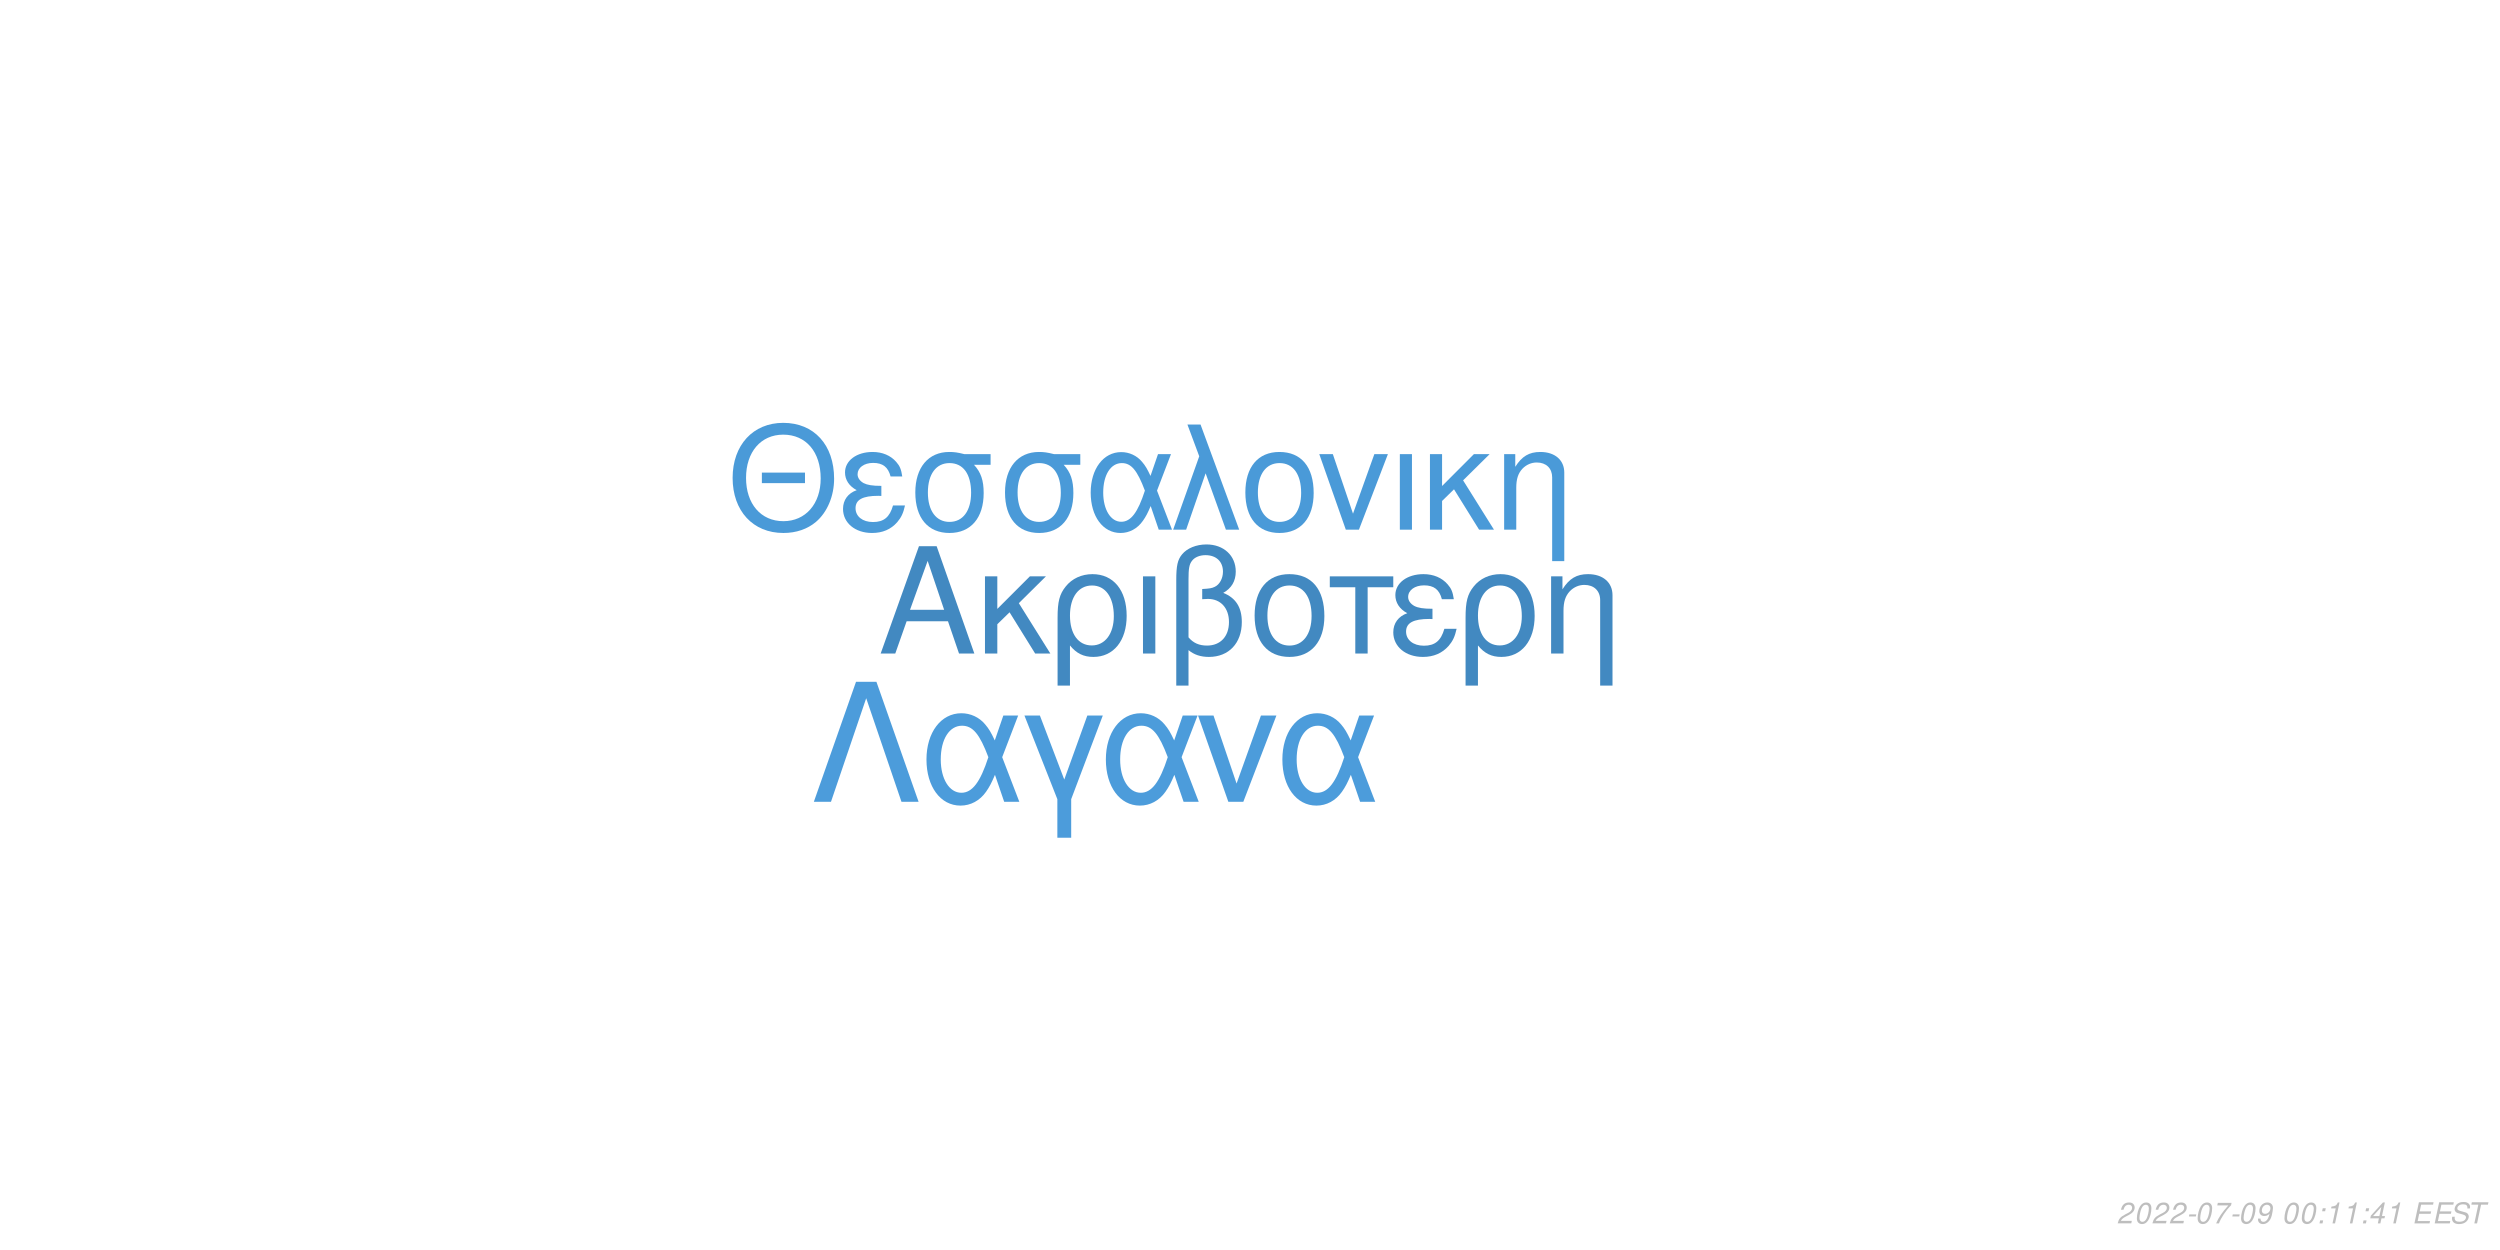
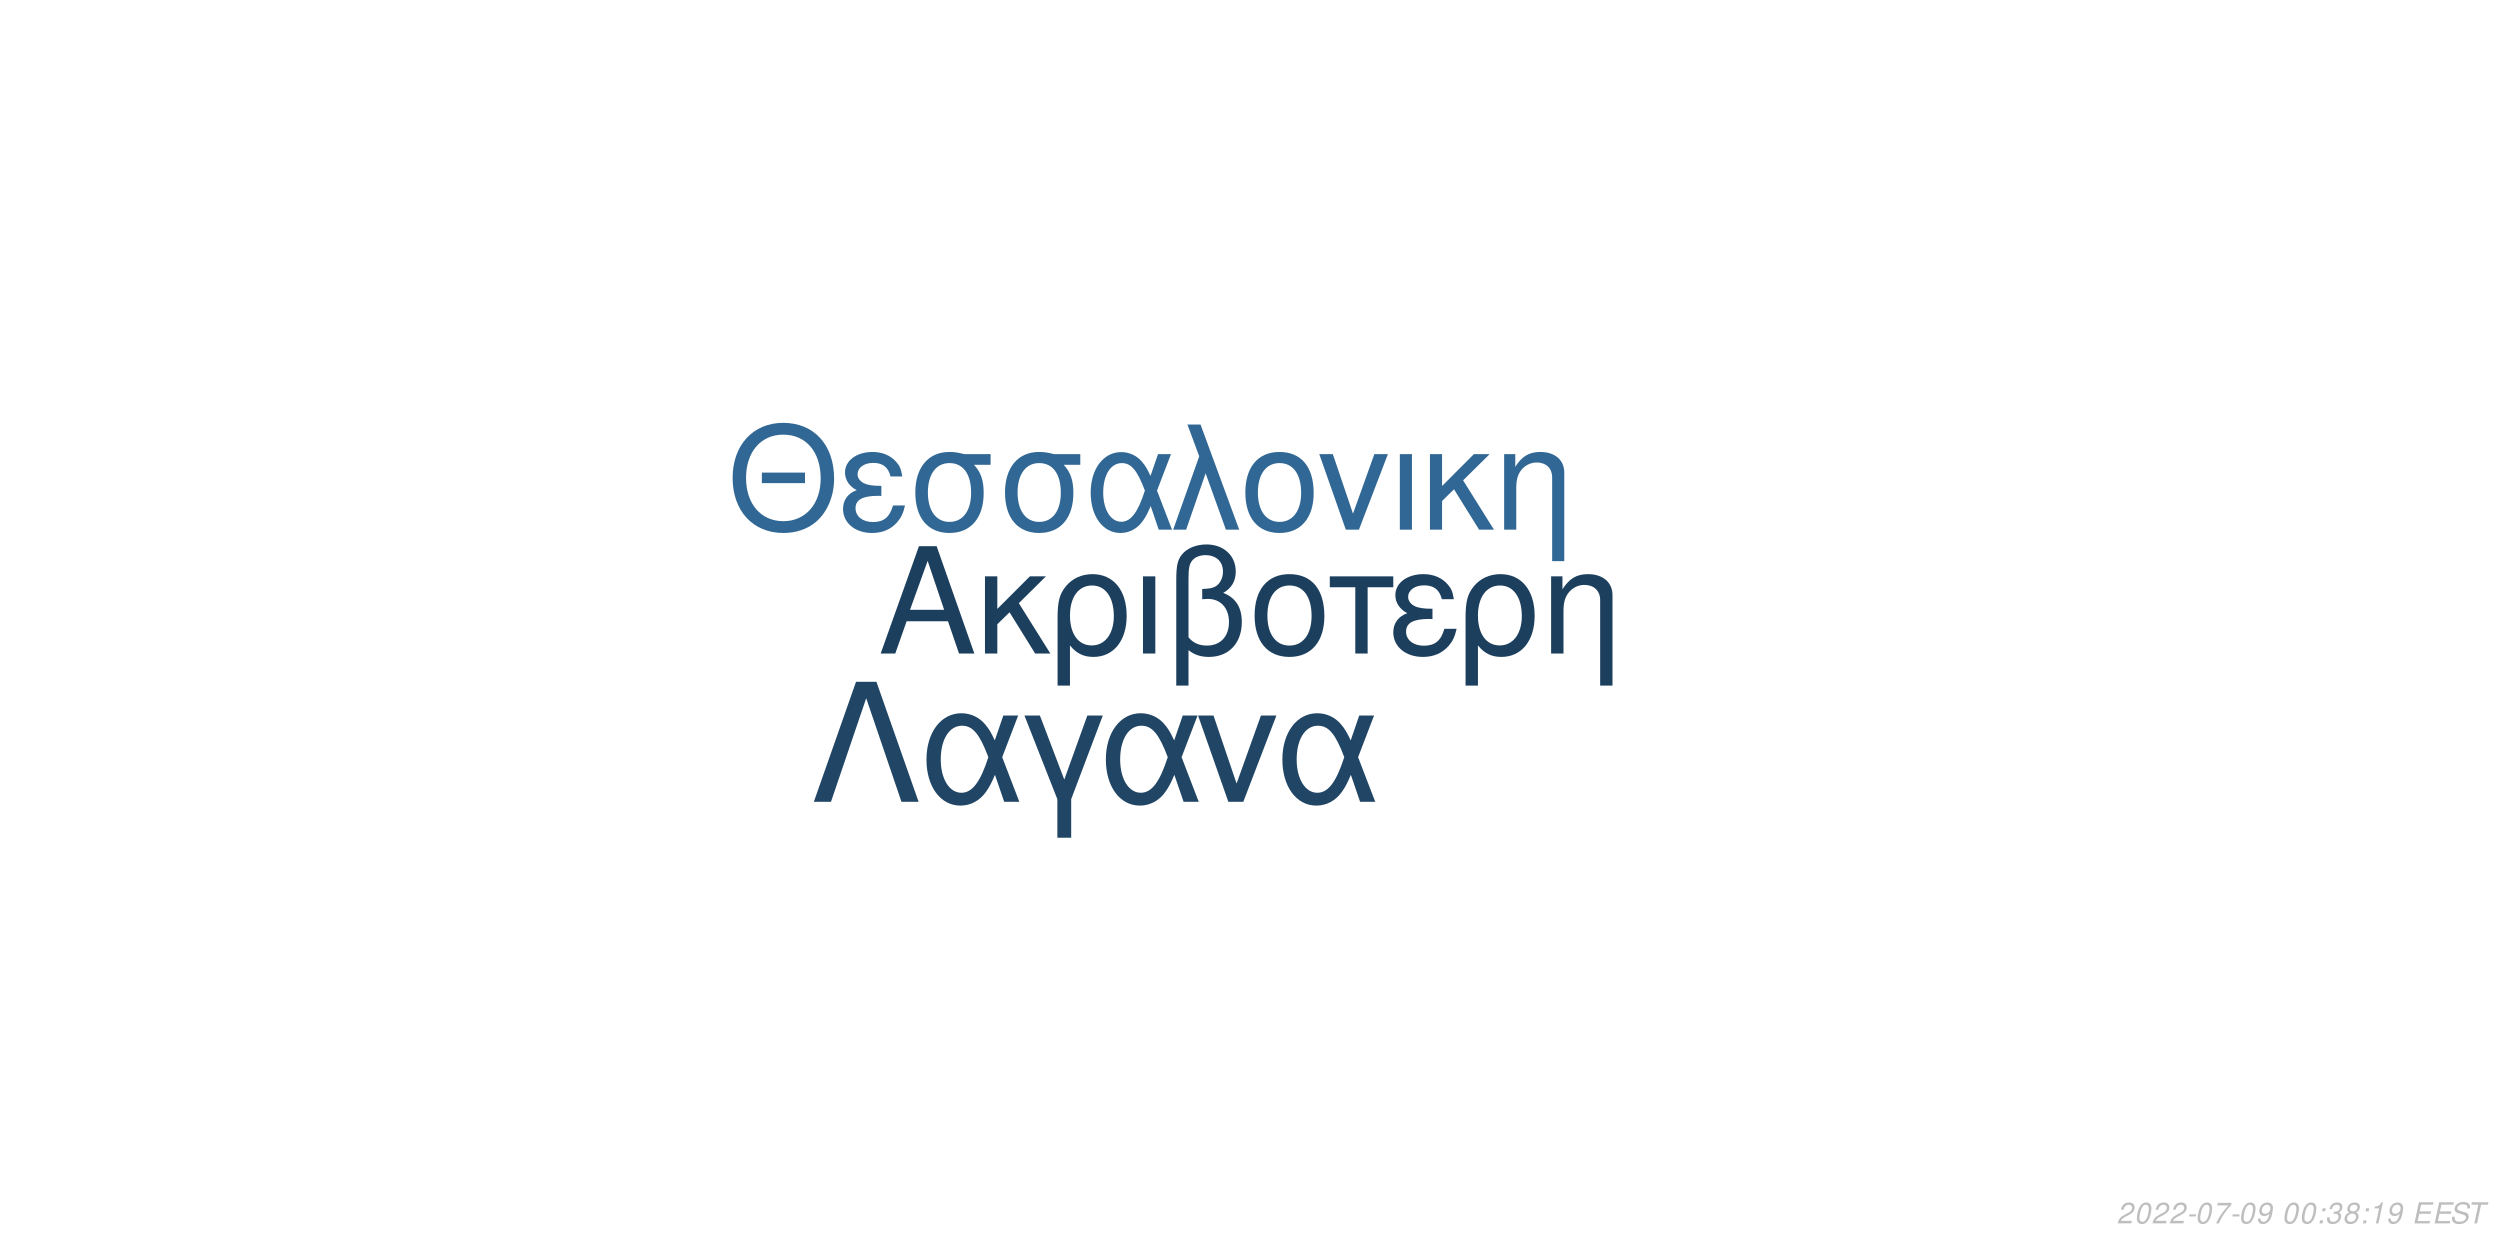
<svg xmlns="http://www.w3.org/2000/svg" xmlns:xlink="http://www.w3.org/1999/xlink" width="864pt" height="432pt" viewBox="0 0 864 432" version="1.1">
  <defs>
    <g>
      <symbol overflow="visible" id="glyph0-0">
        <path style="stroke:none;" d="" />
      </symbol>
      <symbol overflow="visible" id="glyph0-1">
        <path style="stroke:none;" d="M 24.125 -11.141 L 27.938 0 L 33.234 0 L 20.203 -37.094 L 14.094 -37.094 L 0.859 0 L 5.906 0 L 9.828 -11.141 Z M 22.797 -15.109 L 11 -15.109 L 17.094 -32.016 Z M 22.797 -15.109 " />
      </symbol>
      <symbol overflow="visible" id="glyph0-2">
        <path style="stroke:none;" d="M 7.172 -15.422 L 7.172 -26.672 L 2.906 -26.672 L 2.906 0 L 7.172 0 L 7.172 -10.125 L 11.406 -14.25 L 20.25 0 L 25.5 0 L 14.609 -17.406 L 23.969 -26.672 L 18.422 -26.672 Z M 7.172 -15.422 " />
      </symbol>
      <symbol overflow="visible" id="glyph0-3">
        <path style="stroke:none;" d="M 3 11.094 L 7.281 11.094 L 7.281 -2.797 C 9.516 -0.047 11.953 1.172 15.375 1.172 C 22.344 1.172 26.875 -4.422 26.875 -13.031 C 26.875 -21.891 22.297 -27.438 15.062 -27.438 C 11.297 -27.438 7.984 -25.906 5.797 -23.156 C 3.672 -20.516 3 -17.969 3 -12.359 Z M 14.906 -23.516 C 19.547 -23.516 22.438 -19.438 22.438 -12.922 C 22.438 -6.812 19.391 -2.797 14.812 -2.797 C 10.172 -2.797 7.281 -6.766 7.281 -13.125 C 7.281 -19.484 10.234 -23.516 14.906 -23.516 Z M 14.906 -23.516 " />
      </symbol>
      <symbol overflow="visible" id="glyph0-4">
        <path style="stroke:none;" d="M 3.516 0 L 7.781 0 L 7.781 -26.672 L 3.516 -26.672 Z M 3.516 0 " />
      </symbol>
      <symbol overflow="visible" id="glyph0-5">
        <path style="stroke:none;" d="M 4.016 11.094 L 8.25 11.094 L 8.25 -1.172 C 10.172 0.406 12.422 1.172 15.312 1.172 C 22.188 1.172 26.672 -3.609 26.672 -10.891 C 26.672 -15.984 24.578 -19.234 20.25 -20.969 C 23.109 -22.547 24.578 -25.031 24.578 -28.344 C 24.578 -33.844 20.406 -37.703 14.453 -37.703 C 10.938 -37.703 7.734 -36.391 6 -34.25 C 4.484 -32.422 4.016 -30.328 4.016 -25.391 Z M 8.25 -25.656 C 8.25 -29.359 8.5 -30.844 9.469 -32.062 C 10.375 -33.281 12.156 -34 14.094 -34 C 17.812 -34 20.156 -31.812 20.156 -28.297 C 20.156 -25.953 18.984 -23.812 17.297 -23.047 C 16.281 -22.547 15.469 -22.438 12.984 -22.297 L 12.984 -18.781 C 13.734 -18.828 14.344 -18.875 14.969 -18.875 C 19.344 -18.875 22.234 -15.719 22.234 -10.891 C 22.234 -5.906 19.281 -2.75 14.656 -2.75 C 11.953 -2.75 9.922 -3.609 8.25 -5.594 Z M 8.25 -25.656 " />
      </symbol>
      <symbol overflow="visible" id="glyph0-6">
        <path style="stroke:none;" d="M 14.094 -27.438 C 6.562 -27.438 2.094 -22.094 2.094 -13.125 C 2.094 -4.125 6.562 1.172 14.141 1.172 C 21.672 1.172 26.203 -4.172 26.203 -12.922 C 26.203 -22.188 21.828 -27.438 14.094 -27.438 Z M 14.141 -23.516 C 18.938 -23.516 21.781 -19.594 21.781 -12.984 C 21.781 -6.672 18.828 -2.75 14.141 -2.75 C 9.422 -2.75 6.516 -6.672 6.516 -13.125 C 6.516 -19.594 9.422 -23.516 14.141 -23.516 Z M 14.141 -23.516 " />
      </symbol>
      <symbol overflow="visible" id="glyph0-7">
        <path style="stroke:none;" d="M 7.891 0 L 12.156 0 L 12.156 -22.906 L 21.016 -22.906 L 21.016 -26.672 L -0.922 -26.672 L -0.922 -22.906 L 7.891 -22.906 Z M 7.891 0 " />
      </symbol>
      <symbol overflow="visible" id="glyph0-8">
        <path style="stroke:none;" d="M 14.562 -15.469 C 11.344 -15.469 9.562 -15.781 8.297 -16.438 C 6.922 -17.203 6.156 -18.328 6.156 -19.547 C 6.156 -21.891 8.453 -23.562 11.656 -23.562 C 15.062 -23.562 16.953 -22.094 17.812 -18.781 L 21.938 -18.781 C 21.578 -21.266 21.062 -22.5 19.797 -23.922 C 17.812 -26.203 14.906 -27.438 11.453 -27.438 C 5.797 -27.438 1.734 -24.375 1.734 -20.203 C 1.734 -17.609 3.156 -15.375 5.859 -13.938 C 2.797 -12.875 1.016 -10.484 1.016 -7.328 C 1.016 -2.391 5.297 1.172 11.25 1.172 C 14.969 1.172 17.906 -0.109 20.156 -2.641 C 21.578 -4.328 22.297 -5.797 22.906 -8.547 L 18.672 -8.547 C 17.5 -4.422 15.422 -2.703 11.609 -2.703 C 7.938 -2.703 5.438 -4.688 5.438 -7.578 C 5.438 -10.578 7.938 -11.953 13.484 -11.953 C 13.641 -11.953 14.094 -11.953 14.562 -11.906 Z M 14.562 -15.469 " />
      </symbol>
      <symbol overflow="visible" id="glyph0-9">
        <path style="stroke:none;" d="M 3.562 -26.672 L 3.562 0 L 7.844 0 L 7.844 -14.703 C 7.844 -17.906 8.5 -19.891 10.031 -21.531 C 11.406 -22.953 13.188 -23.719 15.062 -23.719 C 18.375 -23.719 20.516 -21.672 20.516 -18.469 L 20.516 11.094 L 24.781 11.094 L 24.781 -20.156 C 24.781 -24.578 21.469 -27.438 16.328 -27.438 C 12.359 -27.438 9.828 -25.906 7.484 -22.188 L 7.484 -26.672 Z M 3.562 -26.672 " />
      </symbol>
      <symbol overflow="visible" id="glyph1-0">
        <path style="stroke:none;" d="" />
      </symbol>
      <symbol overflow="visible" id="glyph1-1">
        <path style="stroke:none;" d="M 26.859 -19.734 L 11.953 -19.734 L 11.953 -16.094 L 26.859 -16.094 Z M 19.328 -36.922 C 8.922 -36.922 1.844 -29.25 1.844 -17.891 C 1.844 -6.484 8.875 1.141 19.391 1.141 C 23.812 1.141 27.703 -0.203 30.641 -2.688 C 34.578 -6.031 36.922 -11.656 36.922 -17.594 C 36.922 -29.297 30 -36.922 19.328 -36.922 Z M 19.328 -32.844 C 27.203 -32.844 32.281 -26.906 32.281 -17.688 C 32.281 -8.922 27.062 -2.938 19.391 -2.938 C 11.609 -2.938 6.484 -8.922 6.484 -17.891 C 6.484 -26.859 11.609 -32.844 19.328 -32.844 Z M 19.328 -32.844 " />
      </symbol>
      <symbol overflow="visible" id="glyph1-2">
        <path style="stroke:none;" d="M 14.25 -15.141 C 11.109 -15.141 9.375 -15.453 8.125 -16.094 C 6.781 -16.844 6.031 -17.938 6.031 -19.141 C 6.031 -21.422 8.266 -23.078 11.406 -23.078 C 14.75 -23.078 16.594 -21.625 17.438 -18.391 L 21.469 -18.391 C 21.125 -20.828 20.625 -22.031 19.391 -23.422 C 17.438 -25.656 14.594 -26.859 11.219 -26.859 C 5.688 -26.859 1.688 -23.875 1.688 -19.781 C 1.688 -17.234 3.094 -15.047 5.734 -13.656 C 2.734 -12.609 1 -10.266 1 -7.172 C 1 -2.344 5.188 1.141 11.016 1.141 C 14.656 1.141 17.547 -0.094 19.734 -2.594 C 21.125 -4.234 21.828 -5.688 22.422 -8.375 L 18.281 -8.375 C 17.141 -4.328 15.094 -2.641 11.359 -2.641 C 7.766 -2.641 5.328 -4.578 5.328 -7.422 C 5.328 -10.359 7.766 -11.703 13.203 -11.703 C 13.359 -11.703 13.797 -11.703 14.25 -11.656 Z M 14.25 -15.141 " />
      </symbol>
      <symbol overflow="visible" id="glyph1-3">
        <path style="stroke:none;" d="M 29 -26.109 L 19.938 -26.109 C 17.594 -26.703 16.438 -26.859 14.703 -26.859 C 7.469 -26.859 2.984 -21.469 2.984 -12.859 C 2.984 -4.031 7.375 1.141 14.797 1.141 C 22.172 1.141 26.609 -4.078 26.609 -12.656 C 26.609 -17.047 25.656 -19.828 23.266 -22.422 L 29 -22.422 Z M 14.797 -23.016 C 19.531 -23.016 22.266 -19.234 22.266 -12.75 C 22.266 -6.531 19.438 -2.688 14.797 -2.688 C 10.172 -2.688 7.328 -6.531 7.328 -12.859 C 7.328 -19.188 10.172 -23.016 14.797 -23.016 Z M 14.797 -23.016 " />
      </symbol>
      <symbol overflow="visible" id="glyph1-4">
        <path style="stroke:none;" d="M 29.344 -26.109 L 24.859 -26.109 L 22.266 -18.578 C 21.125 -21.031 20.484 -22.125 19.328 -23.469 C 17.547 -25.609 14.906 -26.812 12.156 -26.812 C 5.984 -26.812 1.594 -20.984 1.594 -12.812 C 1.594 -4.578 5.828 1.141 11.906 1.141 C 14.953 1.141 17.734 -0.344 19.625 -3.047 C 20.672 -4.531 21.281 -5.688 22.328 -8.172 L 25.109 0 L 29.703 0 L 24.516 -13.5 Z M 20.328 -13.5 C 17.891 -5.922 15.453 -2.734 12.156 -2.734 C 8.516 -2.734 5.922 -6.922 5.922 -12.812 C 5.922 -18.938 8.516 -23.016 12.359 -23.016 C 15.594 -23.016 17.688 -20.531 20.328 -13.5 Z M 20.328 -13.5 " />
      </symbol>
      <symbol overflow="visible" id="glyph1-5">
        <path style="stroke:none;" d="M 1.094 0 L 5.578 0 L 12.312 -19.484 L 19.328 0 L 23.922 0 L 10.562 -36.328 L 6.031 -36.328 L 10.109 -25.359 Z M 1.094 0 " />
      </symbol>
      <symbol overflow="visible" id="glyph1-6">
        <path style="stroke:none;" d="M 13.797 -26.859 C 6.422 -26.859 2.047 -21.625 2.047 -12.859 C 2.047 -4.031 6.422 1.141 13.859 1.141 C 21.234 1.141 25.656 -4.078 25.656 -12.656 C 25.656 -21.719 21.375 -26.859 13.797 -26.859 Z M 13.859 -23.016 C 18.531 -23.016 21.328 -19.188 21.328 -12.703 C 21.328 -6.531 18.438 -2.688 13.859 -2.688 C 9.219 -2.688 6.375 -6.531 6.375 -12.859 C 6.375 -19.188 9.219 -23.016 13.859 -23.016 Z M 13.859 -23.016 " />
      </symbol>
      <symbol overflow="visible" id="glyph1-7">
        <path style="stroke:none;" d="M 14.297 0 L 24.312 -26.109 L 19.625 -26.109 L 12.25 -5.531 L 5.281 -26.109 L 0.594 -26.109 L 9.766 0 Z M 14.297 0 " />
      </symbol>
      <symbol overflow="visible" id="glyph1-8">
        <path style="stroke:none;" d="M 3.438 0 L 7.625 0 L 7.625 -26.109 L 3.438 -26.109 Z M 3.438 0 " />
      </symbol>
      <symbol overflow="visible" id="glyph1-9">
        <path style="stroke:none;" d="M 7.031 -15.094 L 7.031 -26.109 L 2.844 -26.109 L 2.844 0 L 7.031 0 L 7.031 -9.922 L 11.156 -13.953 L 19.828 0 L 24.969 0 L 14.297 -17.047 L 23.469 -26.109 L 18.031 -26.109 Z M 7.031 -15.094 " />
      </symbol>
      <symbol overflow="visible" id="glyph1-10">
        <path style="stroke:none;" d="M 3.484 -26.109 L 3.484 0 L 7.672 0 L 7.672 -14.406 C 7.672 -17.547 8.328 -19.484 9.812 -21.078 C 11.156 -22.469 12.906 -23.219 14.75 -23.219 C 17.984 -23.219 20.078 -21.234 20.078 -18.094 L 20.078 10.859 L 24.266 10.859 L 24.266 -19.734 C 24.266 -24.062 21.031 -26.859 16 -26.859 C 12.109 -26.859 9.609 -25.359 7.328 -21.719 L 7.328 -26.109 Z M 3.484 -26.109 " />
      </symbol>
      <symbol overflow="visible" id="glyph2-0">
        <path style="stroke:none;" d="" />
      </symbol>
      <symbol overflow="visible" id="glyph2-1">
        <path style="stroke:none;" d="M 22.531 -41.484 L 15.484 -41.484 L 0.906 0 L 6.828 0 L 19 -35.797 L 31.188 0 L 37.109 0 Z M 22.531 -41.484 " />
      </symbol>
      <symbol overflow="visible" id="glyph2-2">
        <path style="stroke:none;" d="M 33.516 -29.812 L 28.391 -29.812 L 25.438 -21.219 C 24.125 -24.016 23.391 -25.266 22.078 -26.797 C 20.031 -29.25 17.016 -30.609 13.891 -30.609 C 6.828 -30.609 1.828 -23.953 1.828 -14.625 C 1.828 -5.234 6.656 1.312 13.594 1.312 C 17.078 1.312 20.266 -0.391 22.422 -3.469 C 23.609 -5.172 24.297 -6.484 25.5 -9.328 L 28.688 0 L 33.922 0 L 28 -15.422 Z M 23.219 -15.422 C 20.422 -6.766 17.641 -3.125 13.891 -3.125 C 9.734 -3.125 6.766 -7.906 6.766 -14.625 C 6.766 -21.625 9.734 -26.297 14.109 -26.297 C 17.812 -26.297 20.203 -23.453 23.219 -15.422 Z M 23.219 -15.422 " />
      </symbol>
      <symbol overflow="visible" id="glyph2-3">
        <path style="stroke:none;" d="M 12.062 12.406 L 16.844 12.406 L 16.844 -0.906 L 27.766 -29.812 L 22.422 -29.812 L 14.453 -7.688 L 6.031 -29.812 L 0.688 -29.812 L 12.062 -0.906 Z M 12.062 12.406 " />
      </symbol>
      <symbol overflow="visible" id="glyph2-4">
        <path style="stroke:none;" d="M 16.328 0 L 27.766 -29.812 L 22.422 -29.812 L 14 -6.312 L 6.031 -29.812 L 0.688 -29.812 L 11.156 0 Z M 16.328 0 " />
      </symbol>
      <symbol overflow="visible" id="glyph3-0">
        <path style="stroke:none;" d="" />
      </symbol>
      <symbol overflow="visible" id="glyph3-1">
        <path style="stroke:none;" d="M 5.234 -0.875 L 1.469 -0.875 C 1.641 -1.375 2.203 -1.891 3.109 -2.344 L 4.234 -2.938 C 5.562 -3.625 6.219 -4.469 6.219 -5.484 C 6.219 -5.938 6.062 -6.359 5.797 -6.656 C 5.469 -7.047 4.984 -7.234 4.312 -7.234 C 2.766 -7.234 1.891 -6.453 1.484 -4.734 L 2.375 -4.734 C 2.484 -5.188 2.609 -5.484 2.797 -5.75 C 3.094 -6.203 3.609 -6.453 4.188 -6.453 C 4.891 -6.453 5.344 -6.031 5.344 -5.375 C 5.344 -4.703 4.859 -4.094 4.016 -3.656 L 2.984 -3.125 C 1.234 -2.188 0.797 -1.656 0.344 -0.016 L 5.047 -0.016 Z M 5.234 -0.875 " />
      </symbol>
      <symbol overflow="visible" id="glyph3-2">
        <path style="stroke:none;" d="M 4.203 -7.234 C 3.375 -7.234 2.688 -6.812 2.125 -5.984 C 1.484 -5.047 0.984 -3.188 0.984 -1.734 C 0.984 -1.109 1.172 -0.562 1.484 -0.266 C 1.797 0.047 2.281 0.234 2.766 0.234 C 3.625 0.234 4.281 -0.156 4.859 -1.016 C 5.516 -1.953 6 -3.797 6 -5.266 C 6 -6.5 5.328 -7.234 4.203 -7.234 Z M 4.094 -6.453 C 4.734 -6.453 5.125 -5.984 5.125 -5.156 C 5.125 -4.203 4.781 -2.625 4.406 -1.812 C 3.984 -0.938 3.516 -0.547 2.875 -0.547 C 2.25 -0.547 1.875 -1.031 1.875 -1.828 C 1.875 -2.797 2.203 -4.344 2.594 -5.203 C 2.984 -6.047 3.453 -6.453 4.094 -6.453 Z M 4.094 -6.453 " />
      </symbol>
      <symbol overflow="visible" id="glyph3-3">
        <path style="stroke:none;" d="M 3.516 -3.125 L 1.125 -3.125 L 0.969 -2.406 L 3.359 -2.406 Z M 3.516 -3.125 " />
      </symbol>
      <symbol overflow="visible" id="glyph3-4">
        <path style="stroke:none;" d="M 6.703 -7.094 L 1.953 -7.094 L 1.766 -6.219 L 5.594 -6.219 C 3.344 -3.688 2.266 -2.109 1.375 0 L 2.344 0 C 3.031 -1.906 4.828 -4.594 6.547 -6.281 Z M 6.703 -7.094 " />
      </symbol>
      <symbol overflow="visible" id="glyph3-5">
        <path style="stroke:none;" d="M 0.844 -1.656 C 0.844 -1.547 0.844 -1.438 0.844 -1.375 C 0.844 -0.406 1.531 0.234 2.578 0.234 C 3.203 0.234 3.766 0.016 4.297 -0.438 C 4.938 -1 5.312 -1.656 5.594 -2.719 C 5.844 -3.672 6.016 -4.766 6.016 -5.375 C 6.016 -5.844 5.844 -6.328 5.547 -6.656 C 5.203 -7.031 4.703 -7.234 4.062 -7.234 C 2.516 -7.234 1.297 -5.938 1.297 -4.266 C 1.297 -3.203 1.984 -2.547 3.047 -2.547 C 3.484 -2.547 3.953 -2.672 4.281 -2.891 C 4.406 -2.984 4.547 -3.078 4.828 -3.344 C 4.438 -1.484 3.703 -0.547 2.703 -0.547 C 2.109 -0.547 1.719 -0.938 1.719 -1.547 L 1.719 -1.656 Z M 3.953 -6.453 C 4.625 -6.453 5.141 -5.953 5.141 -5.281 C 5.141 -4.188 4.312 -3.312 3.297 -3.312 C 2.594 -3.312 2.172 -3.734 2.172 -4.453 C 2.172 -5.562 2.984 -6.453 3.953 -6.453 Z M 3.953 -6.453 " />
      </symbol>
      <symbol overflow="visible" id="glyph3-6">
        <path style="stroke:none;" d="" />
      </symbol>
      <symbol overflow="visible" id="glyph3-7">
        <path style="stroke:none;" d="M 2.359 -1.031 L 1.312 -1.031 L 1.094 0 L 2.141 0 Z M 3.266 -5.234 L 2.219 -5.234 L 2 -4.203 L 3.047 -4.203 Z M 3.266 -5.234 " />
      </symbol>
      <symbol overflow="visible" id="glyph3-8">
+         <path style="stroke:none;" d="M 2.922 -3.312 C 3.125 -3.344 3.234 -3.344 3.375 -3.344 C 4.203 -3.344 4.688 -3 4.688 -2.406 C 4.688 -1.312 3.906 -0.547 2.781 -0.547 C 2.047 -0.547 1.594 -0.938 1.594 -1.562 C 1.594 -1.719 1.609 -1.844 1.656 -2.094 L 0.766 -2.094 C 0.734 -1.797 0.719 -1.641 0.719 -1.469 C 0.719 -0.375 1.406 0.234 2.641 0.234 C 3.547 0.234 4.297 -0.078 4.812 -0.656 C 5.266 -1.156 5.562 -1.875 5.562 -2.547 C 5.562 -3.125 5.344 -3.453 4.797 -3.734 C 5.641 -4.234 6.016 -4.844 6.016 -5.734 C 6.016 -6.656 5.312 -7.234 4.203 -7.234 C 3.375 -7.234 2.672 -6.938 2.188 -6.375 C 1.891 -6.031 1.703 -5.641 1.516 -4.906 L 2.391 -4.906 C 2.5 -5.359 2.594 -5.594 2.734 -5.812 C 3.047 -6.234 3.516 -6.453 4.078 -6.453 C 4.734 -6.453 5.141 -6.125 5.141 -5.578 C 5.141 -5.188 5.016 -4.797 4.797 -4.547 C 4.516 -4.234 4 -4.062 3.266 -4.062 L 3.078 -4.062 Z M 2.922 -3.312 " />
+       </symbol>
+       <symbol overflow="visible" id="glyph3-9">
+         <path style="stroke:none;" d="M 4.766 -3.797 C 5.078 -3.969 5.234 -4.078 5.438 -4.234 C 5.812 -4.594 6.062 -5.172 6.062 -5.734 C 6.062 -6.625 5.344 -7.234 4.266 -7.234 C 2.812 -7.234 1.703 -6.219 1.703 -4.875 C 1.703 -4.406 1.875 -4.125 2.359 -3.812 C 1.297 -3.312 0.75 -2.516 0.75 -1.469 C 0.75 -0.438 1.547 0.234 2.812 0.234 C 3.656 0.234 4.359 -0.094 4.938 -0.734 C 5.359 -1.234 5.609 -1.859 5.609 -2.438 C 5.609 -3.047 5.312 -3.516 4.766 -3.797 Z M 4.109 -6.453 C 4.797 -6.453 5.188 -6.125 5.188 -5.578 C 5.188 -5.266 5.062 -4.922 4.859 -4.672 C 4.562 -4.312 4.188 -4.156 3.656 -4.156 C 2.984 -4.156 2.594 -4.453 2.594 -4.984 C 2.594 -5.859 3.203 -6.453 4.109 -6.453 Z M 3.453 -3.406 C 4.234 -3.406 4.734 -2.984 4.734 -2.312 C 4.734 -1.312 3.922 -0.547 2.875 -0.547 C 2.125 -0.547 1.625 -0.969 1.625 -1.625 C 1.625 -2.609 2.438 -3.406 3.453 -3.406 Z M 3.453 -3.406 " />
+       </symbol>
+       <symbol overflow="visible" id="glyph3-10">
        <path style="stroke:none;" d="M 3.703 -5.188 L 2.594 0 L 3.469 0 L 5.016 -7.234 L 4.438 -7.234 C 3.906 -6.156 3.688 -6.016 2.234 -5.812 L 2.109 -5.188 Z M 3.703 -5.188 " />
      </symbol>
-       <symbol overflow="visible" id="glyph3-9">
-         <path style="stroke:none;" d="M 3.625 -1.75 L 3.266 0 L 4.141 0 L 4.516 -1.75 L 5.562 -1.75 L 5.734 -2.531 L 4.688 -2.531 L 5.688 -7.234 L 5.016 -7.234 L 0.844 -2.672 L 0.641 -1.75 Z M 3.797 -2.531 L 1.594 -2.531 L 4.469 -5.703 Z M 3.797 -2.531 " />
-       </symbol>
-       <symbol overflow="visible" id="glyph3-10">
+       <symbol overflow="visible" id="glyph3-11">
        <path style="stroke:none;" d="M 2.547 -3.312 L 6.5 -3.312 L 6.688 -4.141 L 2.719 -4.141 L 3.219 -6.469 L 7.344 -6.469 L 7.516 -7.297 L 2.453 -7.297 L 0.906 0 L 6.125 0 L 6.297 -0.812 L 2.016 -0.812 Z M 2.547 -3.312 " />
      </symbol>
-       <symbol overflow="visible" id="glyph3-11">
+       <symbol overflow="visible" id="glyph3-12">
        <path style="stroke:none;" d="M 7.062 -5.156 C 7.125 -5.438 7.141 -5.562 7.141 -5.703 C 7.141 -6.156 6.938 -6.594 6.594 -6.891 C 6.188 -7.25 5.656 -7.406 4.875 -7.406 C 3.844 -7.406 3.047 -7.125 2.5 -6.562 C 2.094 -6.141 1.781 -5.438 1.781 -4.922 C 1.781 -4.297 2.219 -3.766 2.891 -3.562 L 4.594 -3.094 C 5.406 -2.859 5.734 -2.578 5.734 -2.094 C 5.734 -1.781 5.547 -1.406 5.266 -1.141 C 4.844 -0.766 4.266 -0.578 3.453 -0.578 C 2.328 -0.578 1.812 -0.984 1.812 -1.906 C 1.812 -2.047 1.812 -2.125 1.844 -2.312 L 0.984 -2.312 C 0.906 -2.062 0.891 -1.906 0.891 -1.688 C 0.891 -0.484 1.797 0.234 3.297 0.234 C 4.359 0.234 5.234 -0.062 5.812 -0.609 C 6.344 -1.078 6.688 -1.797 6.688 -2.375 C 6.688 -2.641 6.609 -2.906 6.453 -3.156 C 6.234 -3.5 5.938 -3.703 5.469 -3.828 L 3.75 -4.312 C 2.984 -4.547 2.734 -4.734 2.734 -5.188 C 2.734 -5.547 2.875 -5.844 3.188 -6.109 C 3.547 -6.438 4.031 -6.594 4.703 -6.594 C 5.266 -6.594 5.688 -6.484 5.906 -6.297 C 6.094 -6.125 6.219 -5.797 6.219 -5.516 C 6.219 -5.422 6.203 -5.344 6.188 -5.156 Z M 7.062 -5.156 " />
      </symbol>
-       <symbol overflow="visible" id="glyph3-12">
+       <symbol overflow="visible" id="glyph3-13">
        <path style="stroke:none;" d="M 4.938 -6.469 L 7.312 -6.469 L 7.484 -7.297 L 1.75 -7.297 L 1.578 -6.469 L 3.984 -6.469 L 2.609 0 L 3.547 0 Z M 4.938 -6.469 " />
      </symbol>
    </g>
  </defs>
  <g id="surface1">
    <rect x="0" y="0" width="864" height="432" style="fill:rgb(100%,100%,100%);fill-opacity:1;stroke:none;" />
-     <g style="fill:rgb(25.882%,53.725%,75.686%);fill-opacity:1;">
+     <g style="fill:rgb(11.373%,24.706%,36.863%);fill-opacity:1;">
      <use xlink:href="#glyph0-1" x="303.5" y="225.861" />
      <use xlink:href="#glyph0-2" x="337.5" y="225.861" />
      <use xlink:href="#glyph0-3" x="362.5" y="225.861" />
      <use xlink:href="#glyph0-4" x="391.5" y="225.861" />
      <use xlink:href="#glyph0-5" x="402.5" y="225.861" />
      <use xlink:href="#glyph0-6" x="431.5" y="225.861" />
      <use xlink:href="#glyph0-7" x="460.5" y="225.861" />
      <use xlink:href="#glyph0-8" x="480.5" y="225.861" />
      <use xlink:href="#glyph0-3" x="503.5" y="225.861" />
      <use xlink:href="#glyph0-9" x="532.5" y="225.861" />
    </g>
-     <g style="fill:rgb(29.02%,60.392%,84.706%);fill-opacity:1;">
+     <g style="fill:rgb(19.216%,40.392%,58.039%);fill-opacity:1;">
      <use xlink:href="#glyph1-1" x="251.348" y="183.058" />
      <use xlink:href="#glyph1-2" x="290.348" y="183.058" />
      <use xlink:href="#glyph1-3" x="313.348" y="183.058" />
      <use xlink:href="#glyph1-3" x="344.348" y="183.058" />
      <use xlink:href="#glyph1-4" x="375.348" y="183.058" />
      <use xlink:href="#glyph1-5" x="404.348" y="183.058" />
      <use xlink:href="#glyph1-6" x="428.348" y="183.058" />
      <use xlink:href="#glyph1-7" x="455.348" y="183.058" />
      <use xlink:href="#glyph1-8" x="480.348" y="183.058" />
      <use xlink:href="#glyph1-9" x="491.348" y="183.058" />
      <use xlink:href="#glyph1-10" x="516.348" y="183.058" />
    </g>
-     <g style="fill:rgb(29.804%,61.176%,85.882%);fill-opacity:1;">
+     <g style="fill:rgb(12.549%,27.059%,39.608%);fill-opacity:1;">
      <use xlink:href="#glyph2-1" x="280.359" y="277.105" />
      <use xlink:href="#glyph2-2" x="318.359" y="277.105" />
      <use xlink:href="#glyph2-3" x="353.359" y="277.105" />
      <use xlink:href="#glyph2-2" x="380.359" y="277.105" />
      <use xlink:href="#glyph2-4" x="413.359" y="277.105" />
      <use xlink:href="#glyph2-2" x="441.359" y="277.105" />
    </g>
    <g style="fill:rgb(74.51%,74.51%,74.51%);fill-opacity:1;">
      <use xlink:href="#glyph3-1" x="731.52" y="422.81" />
      <use xlink:href="#glyph3-2" x="737.52" y="422.81" />
      <use xlink:href="#glyph3-1" x="743.52" y="422.81" />
      <use xlink:href="#glyph3-1" x="749.52" y="422.81" />
      <use xlink:href="#glyph3-3" x="755.52" y="422.81" />
      <use xlink:href="#glyph3-2" x="758.52" y="422.81" />
      <use xlink:href="#glyph3-4" x="764.52" y="422.81" />
      <use xlink:href="#glyph3-3" x="770.52" y="422.81" />
      <use xlink:href="#glyph3-2" x="773.52" y="422.81" />
      <use xlink:href="#glyph3-5" x="779.52" y="422.81" />
      <use xlink:href="#glyph3-6" x="785.52" y="422.81" />
      <use xlink:href="#glyph3-2" x="788.52" y="422.81" />
      <use xlink:href="#glyph3-2" x="794.52" y="422.81" />
      <use xlink:href="#glyph3-7" x="800.52" y="422.81" />
      <use xlink:href="#glyph3-8" x="803.52" y="422.81" />
-       <use xlink:href="#glyph3-8" x="809.52" y="422.81" />
+       <use xlink:href="#glyph3-9" x="809.52" y="422.81" />
      <use xlink:href="#glyph3-7" x="815.52" y="422.81" />
-       <use xlink:href="#glyph3-9" x="818.52" y="422.81" />
-       <use xlink:href="#glyph3-8" x="824.52" y="422.81" />
+       <use xlink:href="#glyph3-10" x="818.52" y="422.81" />
+       <use xlink:href="#glyph3-5" x="824.52" y="422.81" />
      <use xlink:href="#glyph3-6" x="830.52" y="422.81" />
-       <use xlink:href="#glyph3-10" x="833.52" y="422.81" />
-       <use xlink:href="#glyph3-10" x="840.52" y="422.81" />
-       <use xlink:href="#glyph3-11" x="846.52" y="422.81" />
-       <use xlink:href="#glyph3-12" x="852.52" y="422.81" />
+       <use xlink:href="#glyph3-11" x="833.52" y="422.81" />
+       <use xlink:href="#glyph3-11" x="840.52" y="422.81" />
+       <use xlink:href="#glyph3-12" x="846.52" y="422.81" />
+       <use xlink:href="#glyph3-13" x="852.52" y="422.81" />
    </g>
  </g>
</svg>
